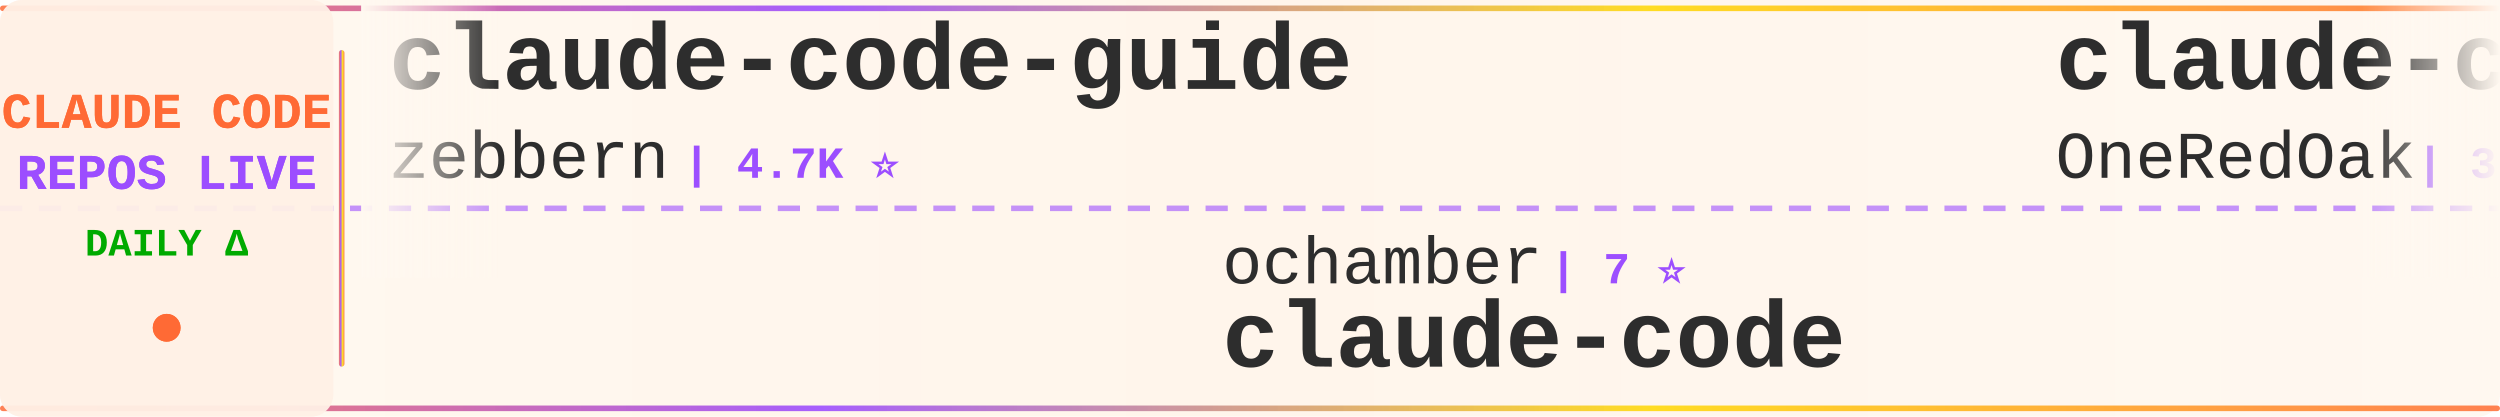
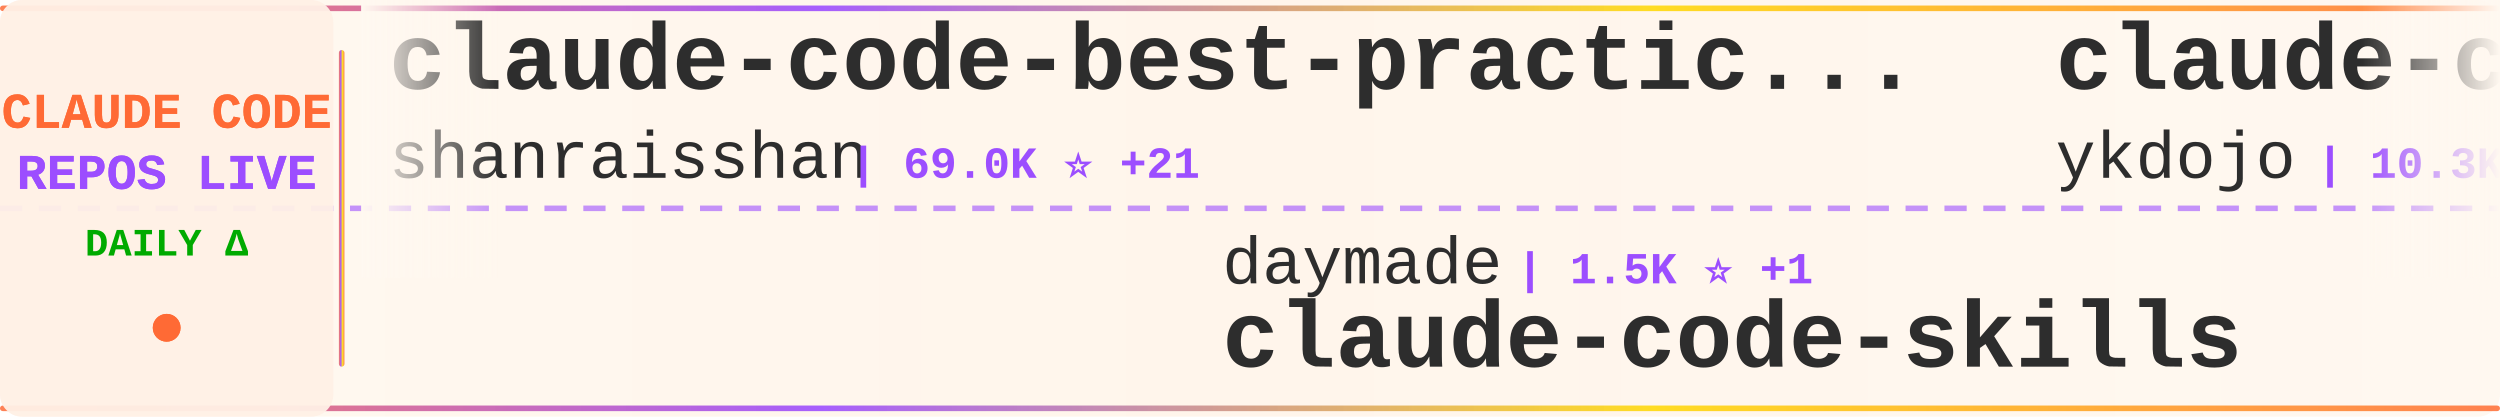
<svg xmlns="http://www.w3.org/2000/svg" width="900" height="150">
  <defs>
    <linearGradient id="tickerBg" x1="0%" y1="0%" x2="100%" y2="0%">
      <stop offset="0%" style="stop-color:#fff8f0;stop-opacity:0.98" />
      <stop offset="50%" style="stop-color:#fff5eb;stop-opacity:1" />
      <stop offset="100%" style="stop-color:#fff8f0;stop-opacity:0.98" />
    </linearGradient>
    <linearGradient id="borderGrad" x1="0%" y1="0%" x2="100%" y2="0%">
      <stop offset="0%" style="stop-color:#FF6B35;stop-opacity:0.85">
        <animate attributeName="stop-opacity" values="0.85;1;0.85" dur="2s" repeatCount="indefinite" />
      </stop>
      <stop offset="33%" style="stop-color:#9C4EFF;stop-opacity:0.9">
        <animate attributeName="stop-opacity" values="0.9;1;0.9" dur="2.2s" repeatCount="indefinite" />
      </stop>
      <stop offset="66%" style="stop-color:#FFD700;stop-opacity:0.85">
        <animate attributeName="stop-opacity" values="0.85;1;0.85" dur="1.8s" repeatCount="indefinite" />
      </stop>
      <stop offset="100%" style="stop-color:#FF6B35;stop-opacity:0.85">
        <animate attributeName="stop-opacity" values="0.85;1;0.85" dur="2s" repeatCount="indefinite" />
      </stop>
    </linearGradient>
    <filter id="textGlow">
      <feGaussianBlur stdDeviation="0.15" result="coloredBlur" />
      <feMerge>
        <feMergeNode in="coloredBlur" />
        <feMergeNode in="SourceGraphic" />
      </feMerge>
    </filter>
    <filter id="metricGlow">
      <feGaussianBlur stdDeviation="0.2" result="coloredBlur" />
      <feMerge>
        <feMergeNode in="coloredBlur" />
        <feMergeNode in="SourceGraphic" />
      </feMerge>
    </filter>
    <linearGradient id="leftFade" x1="0%" y1="0%" x2="100%" y2="0%">
      <stop offset="0%" style="stop-color:#fff8f0;stop-opacity:1" />
      <stop offset="100%" style="stop-color:#fff8f0;stop-opacity:0" />
    </linearGradient>
    <linearGradient id="rightFade" x1="0%" y1="0%" x2="100%" y2="0%">
      <stop offset="0%" style="stop-color:#fff8f0;stop-opacity:0" />
      <stop offset="100%" style="stop-color:#fff8f0;stop-opacity:1" />
    </linearGradient>
  </defs>
  <rect width="900" height="150" fill="url(#tickerBg)" rx="8" />
  <rect x="0" y="2" width="900" height="2" fill="url(#borderGrad)" rx="1" />
  <rect x="0" y="146" width="900" height="2" fill="url(#borderGrad)" rx="1" />
  <line x1="0" y1="75" x2="900" y2="75" stroke="#9C4EFF" stroke-width="2" stroke-dasharray="8 6" opacity="0.6" />
  <rect x="0" y="0" width="120" height="150" fill="#fff0e6" opacity="0.95" rx="8" />
  <text x="60" y="46" font-family="'Courier New', monospace" font-size="18" font-weight="bold" fill="#FF6B35" text-anchor="middle" filter="url(#textGlow)">
    CLAUDE CODE
  </text>
  <text x="60" y="68" font-family="'Courier New', monospace" font-size="18" font-weight="bold" fill="#9C4EFF" text-anchor="middle" filter="url(#textGlow)">
    REPOS LIVE
  </text>
  <text x="60" y="92" font-family="'Courier New', monospace" font-size="14" font-weight="bold" fill="#00aa00" text-anchor="middle">
    DAILY Δ
  </text>
  <circle cx="60" cy="118" r="5" fill="#FF6B35" filter="url(#metricGlow)">
    <animate attributeName="r" values="4;6;4" dur="1.5s" repeatCount="indefinite" />
    <animate attributeName="opacity" values="0.6;1;0.6" dur="1.5s" repeatCount="indefinite" />
  </circle>
  <rect x="122" y="18" width="2" height="114" fill="url(#borderGrad)" rx="1" />
  <clipPath id="tickerClip">
    <rect x="130" y="0" width="770" height="150" />
  </clipPath>
  <g clip-path="url(#tickerClip)">
    <g id="tickerItems">
      <animateTransform attributeName="transform" attributeType="XML" type="translate" from="0 0" to="-3000 0" dur="54s" repeatCount="indefinite" />
      <g transform="translate(0, 0)">
-         <text x="140" y="32" font-family="'Courier New', monospace" font-size="34" font-weight="bold" fill="#2d2d2d">claude-code-guide</text>
-         <text x="140" y="64" font-family="'Courier New', monospace" font-size="24" font-weight="normal" fill="#2d2d2d" opacity="1.0">zebbern</text>
-         <text x="246" y="64" font-family="'Courier New', monospace" font-size="16" font-weight="bold" fill="#9C4EFF"> | 4.7K ⭐</text>
+         <text x="140" y="32" font-family="'Courier New', monospace" font-size="34" font-weight="bold" fill="#2d2d2d">claude-code-best-practic...</text>
+         <text x="140" y="64" font-family="'Courier New', monospace" font-size="24" font-weight="normal" fill="#2d2d2d" opacity="1.0">shanraisshan</text>
+         <text x="306" y="64" font-family="'Courier New', monospace" font-size="16" font-weight="bold" fill="#9C4EFF"> | 69.0K ⭐ +21</text>
      </g>
      <g transform="translate(300, 0)">
-         <text x="140" y="102" font-family="'Courier New', monospace" font-size="24" font-weight="normal" fill="#2d2d2d" opacity="1.0">ochamber</text>
-         <text x="258" y="102" font-family="'Courier New', monospace" font-size="16" font-weight="bold" fill="#9C4EFF"> | 7 ⭐</text>
-         <text x="140" y="132" font-family="'Courier New', monospace" font-size="34" font-weight="bold" fill="#2d2d2d">claude-code</text>
+         <text x="140" y="102" font-family="'Courier New', monospace" font-size="24" font-weight="normal" fill="#2d2d2d" opacity="1.0">daymade</text>
+         <text x="246" y="102" font-family="'Courier New', monospace" font-size="16" font-weight="bold" fill="#9C4EFF"> | 1.5K ⭐ +1</text>
+         <text x="140" y="132" font-family="'Courier New', monospace" font-size="34" font-weight="bold" fill="#2d2d2d">claude-code-skills</text>
      </g>
      <g transform="translate(600, 0)">
-         <text x="140" y="32" font-family="'Courier New', monospace" font-size="34" font-weight="bold" fill="#2d2d2d">claude-code-workflows</text>
-         <text x="140" y="64" font-family="'Courier New', monospace" font-size="24" font-weight="normal" fill="#2d2d2d" opacity="1.0">OneRedOak</text>
-         <text x="270" y="64" font-family="'Courier New', monospace" font-size="16" font-weight="bold" fill="#9C4EFF"> | 3.9K ⭐ +1</text>
+         <text x="140" y="32" font-family="'Courier New', monospace" font-size="34" font-weight="bold" fill="#2d2d2d">claude-code-tips</text>
+         <text x="140" y="64" font-family="'Courier New', monospace" font-size="24" font-weight="normal" fill="#2d2d2d" opacity="1.0">ykdojo</text>
+         <text x="234" y="64" font-family="'Courier New', monospace" font-size="16" font-weight="bold" fill="#9C4EFF"> | 10.3K ⭐ +1</text>
      </g>
      <g transform="translate(900, 0)">
-         <text x="140" y="102" font-family="'Courier New', monospace" font-size="24" font-weight="normal" fill="#2d2d2d" opacity="1.0">VoltAgent</text>
-         <text x="270" y="102" font-family="'Courier New', monospace" font-size="16" font-weight="bold" fill="#9C4EFF"> | 26.5K ⭐ +10</text>
-         <text x="140" y="132" font-family="'Courier New', monospace" font-size="34" font-weight="bold" fill="#2d2d2d">awesome-claude-code-suba...</text>
+         <text x="140" y="102" font-family="'Courier New', monospace" font-size="24" font-weight="normal" fill="#2d2d2d" opacity="1.0">digitalsamba</text>
+         <text x="306" y="102" font-family="'Courier New', monospace" font-size="16" font-weight="bold" fill="#9C4EFF"> | 2.5K ⭐ +8</text>
+         <text x="140" y="132" font-family="'Courier New', monospace" font-size="34" font-weight="bold" fill="#2d2d2d">claude-code-video-toolki...</text>
      </g>
      <g transform="translate(1200, 0)">
-         <text x="140" y="32" font-family="'Courier New', monospace" font-size="34" font-weight="bold" fill="#2d2d2d">ECC</text>
-         <text x="140" y="64" font-family="'Courier New', monospace" font-size="24" font-weight="normal" fill="#2d2d2d" opacity="1.0">affaan-m</text>
-         <text x="258" y="64" font-family="'Courier New', monospace" font-size="16" font-weight="bold" fill="#9C4EFF"> | 301.4K ⭐ +281</text>
+         <text x="140" y="32" font-family="'Courier New', monospace" font-size="34" font-weight="bold" fill="#2d2d2d">claude-code-templates</text>
+         <text x="140" y="64" font-family="'Courier New', monospace" font-size="24" font-weight="normal" fill="#2d2d2d" opacity="1.0">davila7</text>
+         <text x="246" y="64" font-family="'Courier New', monospace" font-size="16" font-weight="bold" fill="#9C4EFF"> | 33.4K ⭐ +48</text>
      </g>
      <g transform="translate(1500, 0)">
-         <text x="140" y="102" font-family="'Courier New', monospace" font-size="24" font-weight="normal" fill="#2d2d2d" opacity="1.0">beilingcc</text>
-         <text x="270" y="102" font-family="'Courier New', monospace" font-size="16" font-weight="bold" fill="#9C4EFF"> | 104 ⭐</text>
-         <text x="140" y="132" font-family="'Courier New', monospace" font-size="34" font-weight="bold" fill="#2d2d2d">claude-code</text>
+         <text x="140" y="102" font-family="'Courier New', monospace" font-size="24" font-weight="normal" fill="#2d2d2d" opacity="1.0">AprilNEA</text>
+         <text x="258" y="102" font-family="'Courier New', monospace" font-size="16" font-weight="bold" fill="#9C4EFF"> | 392 ⭐</text>
+         <text x="140" y="132" font-family="'Courier New', monospace" font-size="34" font-weight="bold" fill="#2d2d2d">claude-code-source</text>
      </g>
      <g transform="translate(1800, 0)">
-         <text x="140" y="32" font-family="'Courier New', monospace" font-size="34" font-weight="bold" fill="#2d2d2d">claude-code</text>
-         <text x="140" y="64" font-family="'Courier New', monospace" font-size="24" font-weight="normal" fill="#2d2d2d" opacity="1.0">Onewon</text>
-         <text x="234" y="64" font-family="'Courier New', monospace" font-size="16" font-weight="bold" fill="#9C4EFF"> | 182 ⭐</text>
+         <text x="140" y="32" font-family="'Courier New', monospace" font-size="34" font-weight="bold" fill="#2d2d2d">claude-code-source-build</text>
+         <text x="140" y="64" font-family="'Courier New', monospace" font-size="24" font-weight="normal" fill="#2d2d2d" opacity="1.0">andrew-kramer-inno</text>
+         <text x="378" y="64" font-family="'Courier New', monospace" font-size="16" font-weight="bold" fill="#9C4EFF"> | 597 ⭐</text>
      </g>
      <g transform="translate(2100, 0)">
-         <text x="140" y="102" font-family="'Courier New', monospace" font-size="24" font-weight="normal" fill="#2d2d2d" opacity="1.0">pengchengneo</text>
-         <text x="306" y="102" font-family="'Courier New', monospace" font-size="16" font-weight="bold" fill="#9C4EFF"> | 1.8K ⭐</text>
-         <text x="140" y="132" font-family="'Courier New', monospace" font-size="34" font-weight="bold" fill="#2d2d2d">Claude-Code</text>
+         <text x="140" y="102" font-family="'Courier New', monospace" font-size="24" font-weight="normal" fill="#2d2d2d" opacity="1.0">repowise-dev</text>
+         <text x="306" y="102" font-family="'Courier New', monospace" font-size="16" font-weight="bold" fill="#9C4EFF"> | 1.2K ⭐</text>
+         <text x="140" y="132" font-family="'Courier New', monospace" font-size="34" font-weight="bold" fill="#2d2d2d">claude-code-prompts</text>
      </g>
      <g transform="translate(2400, 0)">
-         <text x="140" y="32" font-family="'Courier New', monospace" font-size="34" font-weight="bold" fill="#2d2d2d">Claude-Code-Quest</text>
-         <text x="140" y="64" font-family="'Courier New', monospace" font-size="24" font-weight="normal" fill="#2d2d2d" opacity="1.0">wesammustafa</text>
-         <text x="306" y="64" font-family="'Courier New', monospace" font-size="16" font-weight="bold" fill="#9C4EFF"> | 3.7K ⭐ +2</text>
+         <text x="140" y="32" font-family="'Courier New', monospace" font-size="34" font-weight="bold" fill="#2d2d2d">claude-code</text>
+         <text x="140" y="64" font-family="'Courier New', monospace" font-size="24" font-weight="normal" fill="#2d2d2d" opacity="1.0">mehmoodosman</text>
+         <text x="306" y="64" font-family="'Courier New', monospace" font-size="16" font-weight="bold" fill="#9C4EFF"> | 172 ⭐</text>
      </g>
      <g transform="translate(2700, 0)">
        <text x="140" y="102" font-family="'Courier New', monospace" font-size="24" font-weight="normal" fill="#2d2d2d" opacity="1.0">777genius</text>
        <text x="270" y="102" font-family="'Courier New', monospace" font-size="16" font-weight="bold" fill="#9C4EFF"> | 939 ⭐</text>
        <text x="140" y="132" font-family="'Courier New', monospace" font-size="34" font-weight="bold" fill="#2d2d2d">claude-code-source-code</text>
      </g>
      <g transform="translate(3000, 0)">
-         <text x="140" y="32" font-family="'Courier New', monospace" font-size="34" font-weight="bold" fill="#2d2d2d">claude-code-guide</text>
-         <text x="140" y="64" font-family="'Courier New', monospace" font-size="24" font-weight="normal" fill="#2d2d2d" opacity="1.0">zebbern</text>
-         <text x="246" y="64" font-family="'Courier New', monospace" font-size="16" font-weight="bold" fill="#9C4EFF"> | 4.7K ⭐</text>
+         <text x="140" y="32" font-family="'Courier New', monospace" font-size="34" font-weight="bold" fill="#2d2d2d">claude-code-best-practic...</text>
+         <text x="140" y="64" font-family="'Courier New', monospace" font-size="24" font-weight="normal" fill="#2d2d2d" opacity="1.0">shanraisshan</text>
+         <text x="306" y="64" font-family="'Courier New', monospace" font-size="16" font-weight="bold" fill="#9C4EFF"> | 69.0K ⭐ +21</text>
      </g>
      <g transform="translate(3300, 0)">
-         <text x="140" y="102" font-family="'Courier New', monospace" font-size="24" font-weight="normal" fill="#2d2d2d" opacity="1.0">ochamber</text>
-         <text x="258" y="102" font-family="'Courier New', monospace" font-size="16" font-weight="bold" fill="#9C4EFF"> | 7 ⭐</text>
-         <text x="140" y="132" font-family="'Courier New', monospace" font-size="34" font-weight="bold" fill="#2d2d2d">claude-code</text>
+         <text x="140" y="102" font-family="'Courier New', monospace" font-size="24" font-weight="normal" fill="#2d2d2d" opacity="1.0">daymade</text>
+         <text x="246" y="102" font-family="'Courier New', monospace" font-size="16" font-weight="bold" fill="#9C4EFF"> | 1.5K ⭐ +1</text>
+         <text x="140" y="132" font-family="'Courier New', monospace" font-size="34" font-weight="bold" fill="#2d2d2d">claude-code-skills</text>
      </g>
      <g transform="translate(3600, 0)">
-         <text x="140" y="32" font-family="'Courier New', monospace" font-size="34" font-weight="bold" fill="#2d2d2d">claude-code-workflows</text>
-         <text x="140" y="64" font-family="'Courier New', monospace" font-size="24" font-weight="normal" fill="#2d2d2d" opacity="1.0">OneRedOak</text>
-         <text x="270" y="64" font-family="'Courier New', monospace" font-size="16" font-weight="bold" fill="#9C4EFF"> | 3.9K ⭐ +1</text>
+         <text x="140" y="32" font-family="'Courier New', monospace" font-size="34" font-weight="bold" fill="#2d2d2d">claude-code-tips</text>
+         <text x="140" y="64" font-family="'Courier New', monospace" font-size="24" font-weight="normal" fill="#2d2d2d" opacity="1.0">ykdojo</text>
+         <text x="234" y="64" font-family="'Courier New', monospace" font-size="16" font-weight="bold" fill="#9C4EFF"> | 10.3K ⭐ +1</text>
      </g>
      <g transform="translate(3900, 0)">
-         <text x="140" y="102" font-family="'Courier New', monospace" font-size="24" font-weight="normal" fill="#2d2d2d" opacity="1.0">VoltAgent</text>
-         <text x="270" y="102" font-family="'Courier New', monospace" font-size="16" font-weight="bold" fill="#9C4EFF"> | 26.5K ⭐ +10</text>
-         <text x="140" y="132" font-family="'Courier New', monospace" font-size="34" font-weight="bold" fill="#2d2d2d">awesome-claude-code-suba...</text>
+         <text x="140" y="102" font-family="'Courier New', monospace" font-size="24" font-weight="normal" fill="#2d2d2d" opacity="1.0">digitalsamba</text>
+         <text x="306" y="102" font-family="'Courier New', monospace" font-size="16" font-weight="bold" fill="#9C4EFF"> | 2.5K ⭐ +8</text>
+         <text x="140" y="132" font-family="'Courier New', monospace" font-size="34" font-weight="bold" fill="#2d2d2d">claude-code-video-toolki...</text>
      </g>
    </g>
  </g>
  <rect x="130" y="0" width="50" height="100" fill="url(#leftFade)" />
  <rect x="850" y="0" width="50" height="100" fill="url(#rightFade)" />
</svg>
